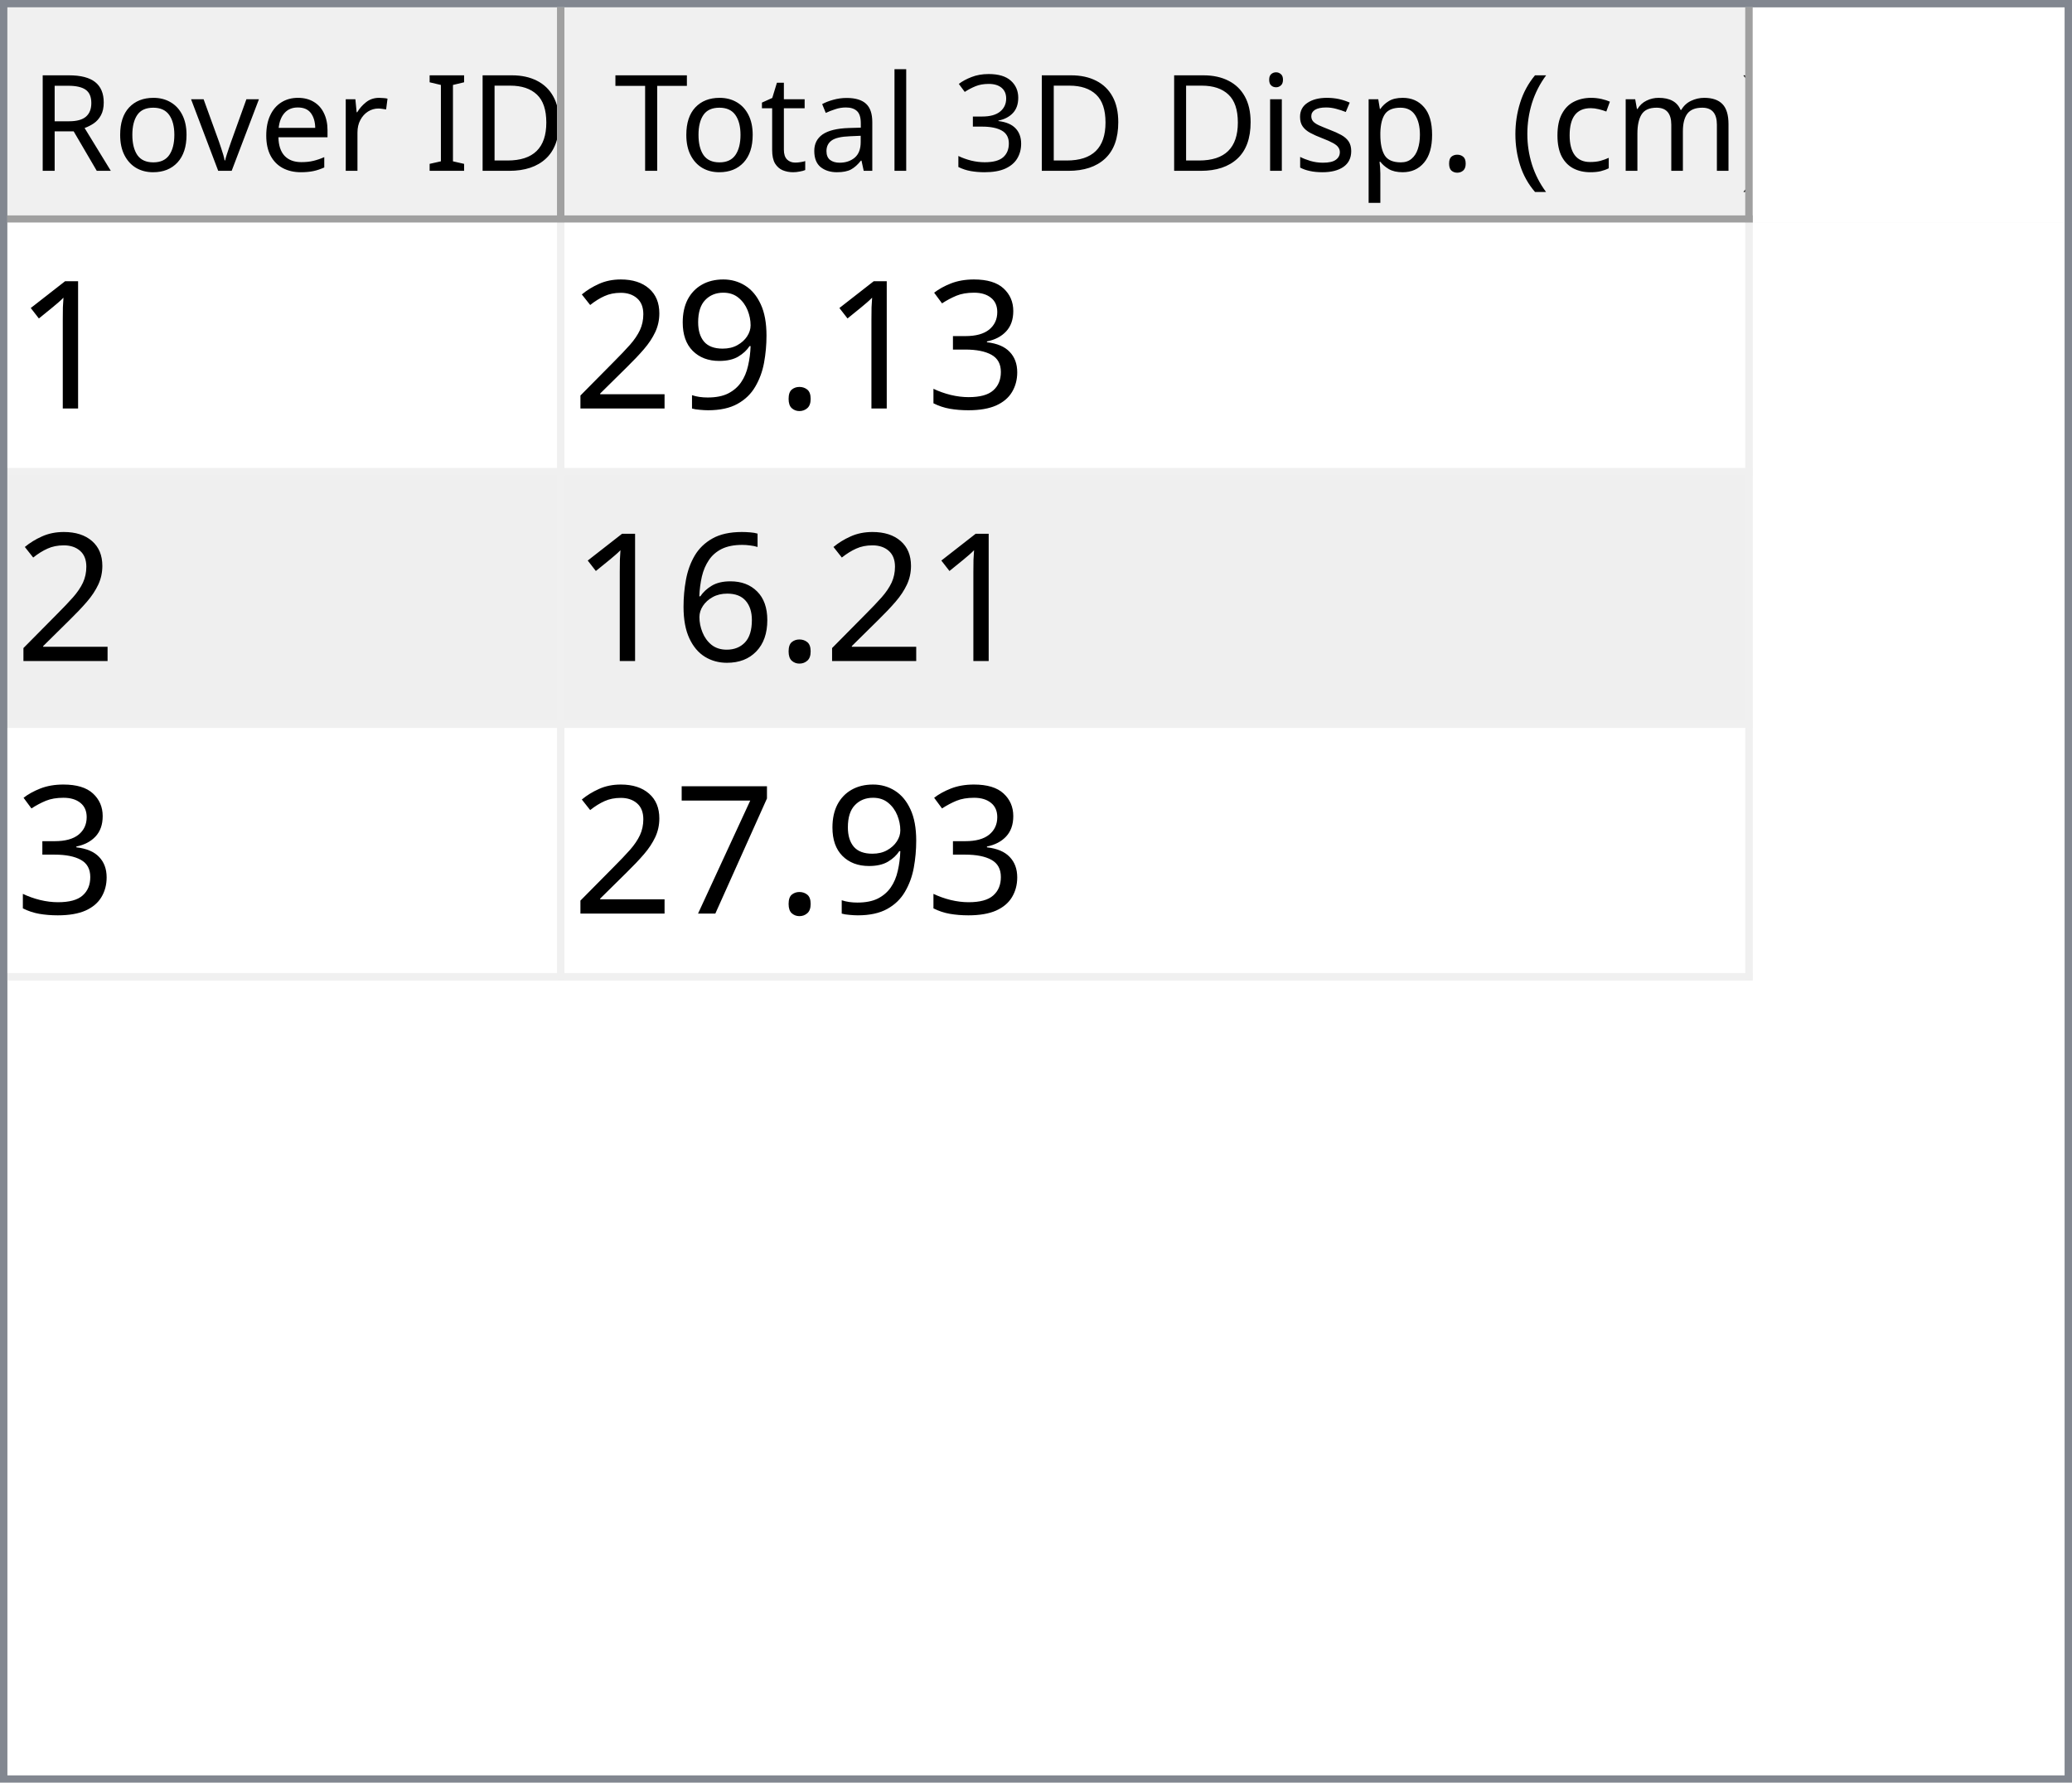
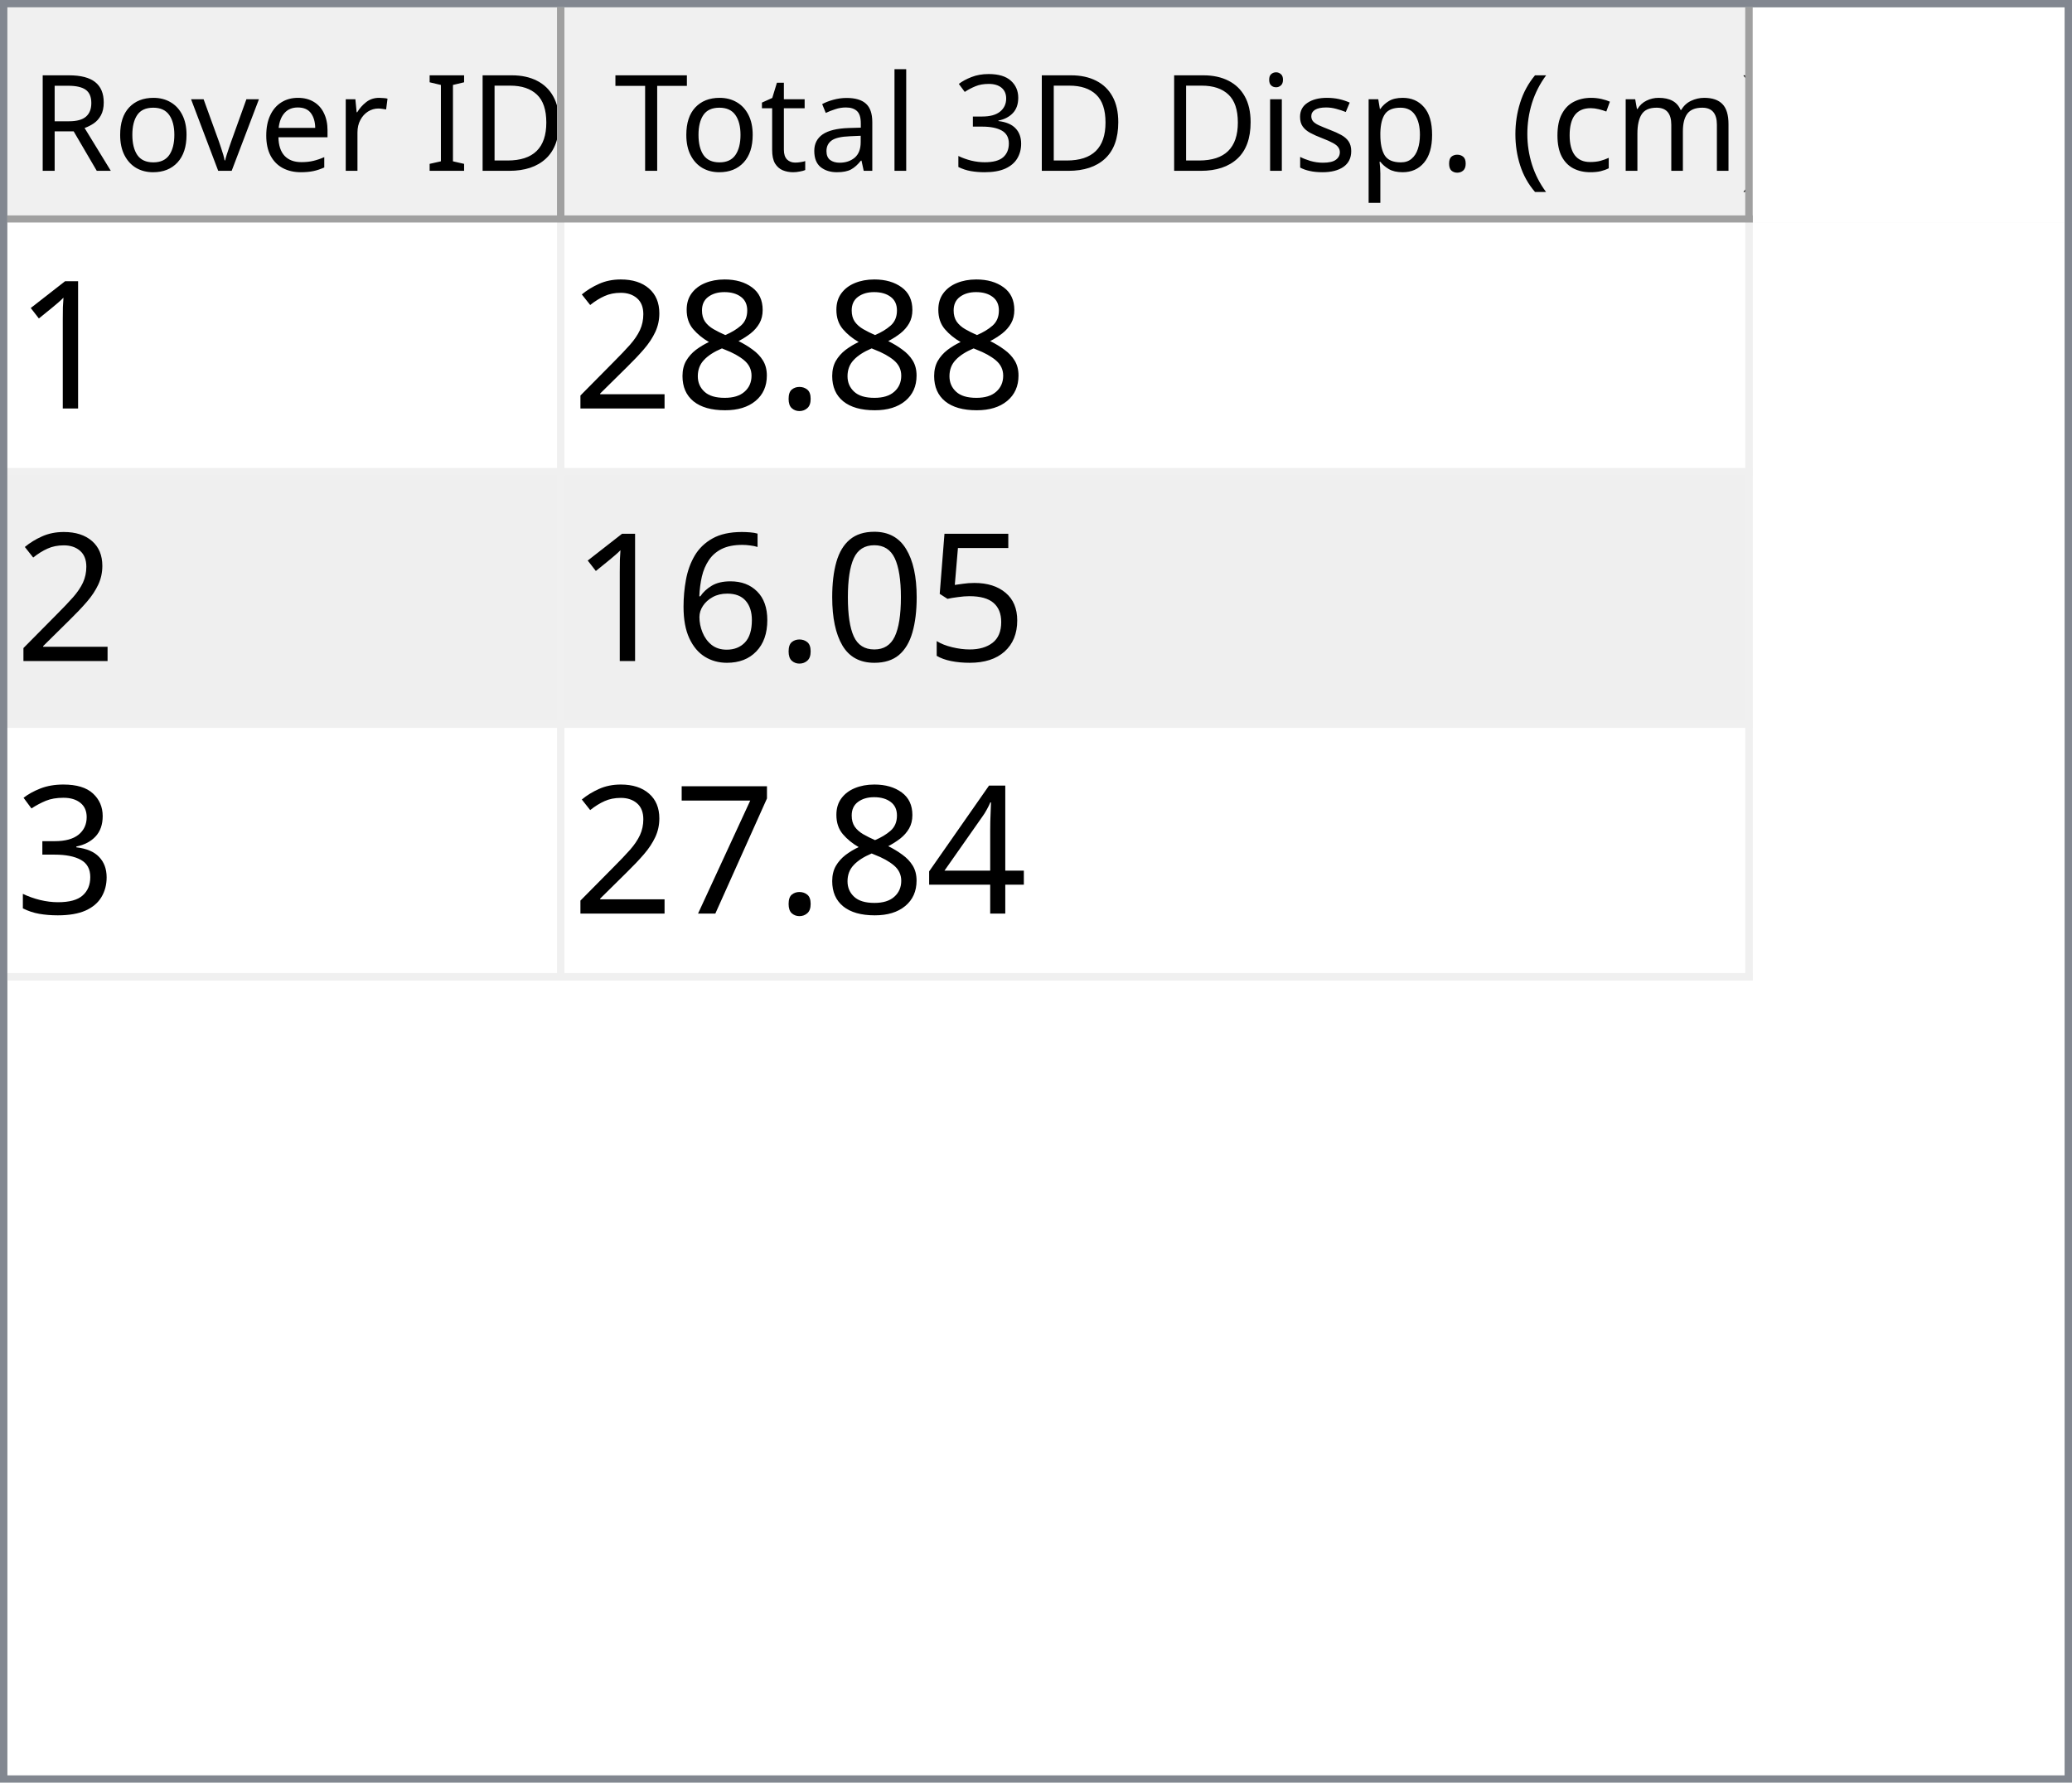
<svg xmlns="http://www.w3.org/2000/svg" style="fill-opacity:1; color-rendering:auto; color-interpolation:auto; text-rendering:auto; stroke:black; stroke-linecap:square; stroke-miterlimit:10; shape-rendering:auto; stroke-opacity:1; fill:black; stroke-dasharray:none; font-weight:normal; stroke-width:1; font-family:'Dialog'; font-style:normal; stroke-linejoin:miter; font-size:12px; stroke-dashoffset:0; image-rendering:auto;" width="279" height="240">
  <defs id="genericDefs" />
  <g>
    <defs id="defs1">
      <clipPath clipPathUnits="userSpaceOnUse" id="clipPath1">
        <path d="M0 0 L279 0 L279 240 L0 240 L0 0 Z" />
      </clipPath>
      <clipPath clipPathUnits="userSpaceOnUse" id="clipPath2">
        <path d="M0 0 L0 240 L279 240 L279 0 Z" />
      </clipPath>
      <clipPath clipPathUnits="userSpaceOnUse" id="clipPath3">
        <path d="M0 0 L0 29 L277 29 L277 0 Z" />
      </clipPath>
      <clipPath clipPathUnits="userSpaceOnUse" id="clipPath4">
        <path d="M0 0 L0 29 L75 29 L75 0 Z" />
      </clipPath>
      <clipPath clipPathUnits="userSpaceOnUse" id="clipPath5">
        <path d="M1 1 L1 28 L74 28 L74 1 Z" />
      </clipPath>
      <clipPath clipPathUnits="userSpaceOnUse" id="clipPath6">
        <path d="M0 0 L0 27 L73 27 L73 0 Z" />
      </clipPath>
      <clipPath clipPathUnits="userSpaceOnUse" id="clipPath7">
        <path d="M-0.5 -0.5 L-0.5 28.5 L74.5 28.5 L74.5 -0.5 Z" />
      </clipPath>
      <clipPath clipPathUnits="userSpaceOnUse" id="clipPath8">
        <path d="M0 0 L0 29 L160 29 L160 0 Z" />
      </clipPath>
      <clipPath clipPathUnits="userSpaceOnUse" id="clipPath9">
        <path d="M1 1 L1 28 L159 28 L159 1 Z" />
      </clipPath>
      <clipPath clipPathUnits="userSpaceOnUse" id="clipPath10">
        <path d="M0 0 L0 27 L158 27 L158 0 Z" />
      </clipPath>
      <clipPath clipPathUnits="userSpaceOnUse" id="clipPath11">
        <path d="M-0.5 -0.5 L-0.5 28.5 L159.5 28.5 L159.5 -0.5 Z" />
      </clipPath>
      <clipPath clipPathUnits="userSpaceOnUse" id="clipPath12">
        <path d="M0 0 L0 209 L277 209 L277 0 Z" />
      </clipPath>
      <clipPath clipPathUnits="userSpaceOnUse" id="clipPath13">
        <path d="M0 0 L0 102 L235 102 L235 0 Z" />
      </clipPath>
      <clipPath clipPathUnits="userSpaceOnUse" id="clipPath14">
        <path d="M-0.5 -0.5 L-0.5 101.5 L234.5 101.5 L234.5 -0.5 Z" />
      </clipPath>
      <clipPath clipPathUnits="userSpaceOnUse" id="clipPath15">
        <path d="M0 0 L0 33 L74 33 L74 0 Z" />
      </clipPath>
      <clipPath clipPathUnits="userSpaceOnUse" id="clipPath16">
        <path d="M0 0 L0 33 L159 33 L159 0 Z" />
      </clipPath>
      <font horiz-adv-x="64.551" id="font1">
        <font-face ascent="107.91" descent="25.098" units-per-em="100" style="font-style:normal; font-family:Segoe UI; font-weight:normal;" />
        <missing-glyph horiz-adv-x="64.551" d="M8.109 0 L8.109 68.266 L56.453 68.266 L56.453 0 L8.109 0 ZM15.328 7.234 L49.219 7.234 L49.219 61.031 L15.328 61.031 L15.328 7.234 Z" />
        <glyph unicode="D" horiz-adv-x="70.117" d="M9.188 0 L9.188 70.016 L28.516 70.016 Q65.531 70.016 65.531 35.891 Q65.531 19.672 55.25 9.836 Q44.969 0 27.734 0 L9.188 0 ZM17.391 62.594 L17.391 7.422 L27.828 7.422 Q41.609 7.422 49.273 14.797 Q56.938 22.172 56.938 35.688 Q56.938 62.594 28.328 62.594 L17.391 62.594 Z" />
        <glyph unicode="I" horiz-adv-x="26.611" d="M17.391 0 L9.188 0 L9.188 70.016 L17.391 70.016 L17.391 0 Z" />
        <glyph unicode=" " horiz-adv-x="27.393" d="" />
        <glyph unicode="r" horiz-adv-x="34.766" d="M34.188 41.891 Q32.078 43.5 28.125 43.5 Q23 43.5 19.555 38.672 Q16.109 33.844 16.109 25.484 L16.109 0 L8.109 0 L8.109 50 L16.109 50 L16.109 39.703 L16.312 39.703 Q18.016 44.969 21.531 47.922 Q25.047 50.875 29.391 50.875 Q32.516 50.875 34.188 50.203 L34.188 41.891 Z" />
        <glyph unicode="e" horiz-adv-x="52.295" d="M48.297 23 L12.984 23 Q13.188 14.656 17.484 10.109 Q21.781 5.562 29.297 5.562 Q37.75 5.562 44.828 11.141 L44.828 3.609 Q38.234 -1.172 27.391 -1.172 Q16.797 -1.172 10.742 5.641 Q4.688 12.453 4.688 24.812 Q4.688 36.469 11.305 43.82 Q17.922 51.172 27.734 51.172 Q37.547 51.172 42.922 44.828 Q48.297 38.484 48.297 27.203 L48.297 23 ZM40.094 29.781 Q40.047 36.719 36.75 40.578 Q33.453 44.438 27.594 44.438 Q21.922 44.438 17.969 40.383 Q14.016 36.328 13.094 29.781 L40.094 29.781 Z" />
        <glyph unicode="v" horiz-adv-x="47.9" d="M47.406 50 L27.484 0 L19.625 0 L0.688 50 L9.469 50 L22.172 13.672 Q23.578 9.672 23.922 6.688 L24.125 6.688 Q24.609 10.453 25.688 13.484 L38.969 50 L47.406 50 Z" />
        <glyph unicode="o" horiz-adv-x="58.594" d="M29 -1.172 Q17.922 -1.172 11.305 5.836 Q4.688 12.844 4.688 24.422 Q4.688 37.016 11.57 44.094 Q18.453 51.172 30.172 51.172 Q41.359 51.172 47.633 44.289 Q53.906 37.406 53.906 25.203 Q53.906 13.234 47.141 6.031 Q40.375 -1.172 29 -1.172 ZM29.594 44.438 Q21.875 44.438 17.383 39.188 Q12.891 33.938 12.891 24.703 Q12.891 15.828 17.43 10.695 Q21.969 5.562 29.594 5.562 Q37.359 5.562 41.531 10.594 Q45.703 15.625 45.703 24.906 Q45.703 34.281 41.531 39.359 Q37.359 44.438 29.594 44.438 Z" />
        <glyph unicode="R" horiz-adv-x="59.814" d="M59.375 0 L49.609 0 L37.891 19.625 Q36.281 22.359 34.766 24.289 Q33.25 26.219 31.664 27.438 Q30.078 28.656 28.25 29.219 Q26.422 29.781 24.125 29.781 L17.391 29.781 L17.391 0 L9.188 0 L9.188 70.016 L30.078 70.016 Q34.672 70.016 38.555 68.867 Q42.438 67.719 45.289 65.375 Q48.141 63.031 49.758 59.547 Q51.375 56.062 51.375 51.375 Q51.375 47.703 50.273 44.656 Q49.172 41.609 47.148 39.211 Q45.125 36.812 42.266 35.133 Q39.406 33.453 35.844 32.516 L35.844 32.328 Q37.594 31.547 38.891 30.547 Q40.188 29.547 41.359 28.18 Q42.531 26.812 43.68 25.078 Q44.828 23.344 46.234 21.047 L59.375 0 ZM17.391 62.594 L17.391 37.203 L28.516 37.203 Q31.594 37.203 34.203 38.133 Q36.812 39.062 38.719 40.797 Q40.625 42.531 41.703 45.047 Q42.781 47.562 42.781 50.688 Q42.781 56.297 39.141 59.445 Q35.5 62.594 28.609 62.594 L17.391 62.594 Z" />
        <glyph unicode=")" horiz-adv-x="30.176" d="M8.297 -15.922 L1.172 -15.922 Q16.406 2.344 16.406 26.812 Q16.406 51.469 1.078 70.016 L8.297 70.016 Q23.531 52.156 23.531 26.703 Q23.531 1.375 8.297 -15.922 Z" />
        <glyph unicode="m" horiz-adv-x="86.133" d="M79.109 0 L71.094 0 L71.094 28.719 Q71.094 37.016 68.531 40.727 Q65.969 44.438 59.906 44.438 Q54.781 44.438 51.195 39.75 Q47.609 35.062 47.609 28.516 L47.609 0 L39.594 0 L39.594 29.688 Q39.594 44.438 28.219 44.438 Q22.953 44.438 19.531 40.016 Q16.109 35.594 16.109 28.516 L16.109 0 L8.109 0 L8.109 50 L16.109 50 L16.109 42.094 L16.312 42.094 Q21.625 51.172 31.844 51.172 Q36.969 51.172 40.773 48.312 Q44.578 45.453 46 40.828 Q51.562 51.172 62.594 51.172 Q79.109 51.172 79.109 30.812 L79.109 0 Z" />
        <glyph unicode="c" horiz-adv-x="46.191" d="M42.188 2.297 Q36.422 -1.172 28.516 -1.172 Q17.828 -1.172 11.258 5.789 Q4.688 12.75 4.688 23.828 Q4.688 36.188 11.766 43.68 Q18.844 51.172 30.672 51.172 Q37.25 51.172 42.281 48.734 L42.281 40.531 Q36.719 44.438 30.375 44.438 Q22.703 44.438 17.797 38.945 Q12.891 33.453 12.891 24.516 Q12.891 15.719 17.508 10.641 Q22.125 5.562 29.891 5.562 Q36.422 5.562 42.188 9.906 L42.188 2.297 Z" />
        <glyph unicode="(" horiz-adv-x="30.176" d="M29.109 -15.922 L21.969 -15.922 Q6.844 1.375 6.844 26.703 Q6.844 52.156 21.969 70.016 L29.203 70.016 Q13.875 51.469 13.875 26.812 Q13.875 2.344 29.109 -15.922 Z" />
        <glyph unicode="." horiz-adv-x="21.68" d="M10.891 -1.078 Q8.641 -1.078 7.055 0.539 Q5.469 2.156 5.469 4.391 Q5.469 6.641 7.055 8.273 Q8.641 9.906 10.891 9.906 Q13.188 9.906 14.797 8.273 Q16.406 6.641 16.406 4.391 Q16.406 2.156 14.797 0.539 Q13.188 -1.078 10.891 -1.078 Z" />
        <glyph unicode="p" horiz-adv-x="58.789" d="M16.312 7.234 L16.109 7.234 L16.109 -23 L8.109 -23 L8.109 50 L16.109 50 L16.109 41.219 L16.312 41.219 Q22.219 51.172 33.594 51.172 Q43.266 51.172 48.688 44.461 Q54.109 37.75 54.109 26.469 Q54.109 13.922 48 6.375 Q41.891 -1.172 31.297 -1.172 Q21.578 -1.172 16.312 7.234 ZM16.109 27.391 L16.109 20.406 Q16.109 14.203 20.141 9.883 Q24.172 5.562 30.375 5.562 Q37.641 5.562 41.773 11.133 Q45.906 16.703 45.906 26.609 Q45.906 34.969 42.047 39.703 Q38.188 44.438 31.594 44.438 Q24.609 44.438 20.359 39.578 Q16.109 34.719 16.109 27.391 Z" />
        <glyph unicode="s" horiz-adv-x="42.432" d="M5.078 1.812 L5.078 10.406 Q11.625 5.562 19.484 5.562 Q30.031 5.562 30.031 12.594 Q30.031 14.594 29.125 15.992 Q28.219 17.391 26.68 18.461 Q25.141 19.531 23.07 20.383 Q21 21.234 18.609 22.172 Q15.281 23.484 12.766 24.828 Q10.25 26.172 8.57 27.859 Q6.891 29.547 6.031 31.695 Q5.172 33.844 5.172 36.719 Q5.172 40.234 6.789 42.945 Q8.406 45.656 11.086 47.484 Q13.766 49.312 17.211 50.242 Q20.656 51.172 24.312 51.172 Q30.812 51.172 35.938 48.922 L35.938 40.828 Q30.422 44.438 23.25 44.438 Q21 44.438 19.195 43.922 Q17.391 43.406 16.094 42.477 Q14.797 41.547 14.086 40.258 Q13.375 38.969 13.375 37.406 Q13.375 35.453 14.086 34.133 Q14.797 32.812 16.164 31.789 Q17.531 30.766 19.484 29.938 Q21.438 29.109 23.922 28.125 Q27.25 26.859 29.883 25.516 Q32.516 24.172 34.375 22.484 Q36.234 20.797 37.234 18.602 Q38.234 16.406 38.234 13.375 Q38.234 9.672 36.602 6.938 Q34.969 4.203 32.234 2.398 Q29.5 0.594 25.93 -0.289 Q22.359 -1.172 18.453 -1.172 Q10.75 -1.172 5.078 1.812 Z" />
        <glyph unicode="i" horiz-adv-x="24.219" d="M12.203 62.703 Q10.062 62.703 8.547 64.164 Q7.031 65.625 7.031 67.875 Q7.031 70.125 8.547 71.609 Q10.062 73.094 12.203 73.094 Q14.406 73.094 15.945 71.609 Q17.484 70.125 17.484 67.875 Q17.484 65.719 15.945 64.211 Q14.406 62.703 12.203 62.703 ZM16.109 0 L8.109 0 L8.109 50 L16.109 50 L16.109 0 Z" />
        <glyph unicode="3" horiz-adv-x="53.906" d="M46.531 19.828 Q46.531 15.094 44.75 11.211 Q42.969 7.328 39.719 4.57 Q36.469 1.812 31.93 0.297 Q27.391 -1.219 21.922 -1.219 Q11.922 -1.219 6 2.594 L6 11.188 Q13.094 5.609 22.219 5.609 Q25.875 5.609 28.828 6.539 Q31.781 7.469 33.906 9.227 Q36.031 10.984 37.18 13.477 Q38.328 15.969 38.328 19.094 Q38.328 32.812 18.797 32.812 L12.984 32.812 L12.984 39.594 L18.5 39.594 Q35.797 39.594 35.797 52.484 Q35.797 64.406 22.609 64.406 Q15.188 64.406 8.688 59.422 L8.688 67.188 Q15.375 71.188 24.609 71.188 Q29 71.188 32.57 69.969 Q36.141 68.75 38.68 66.555 Q41.219 64.359 42.609 61.281 Q44 58.203 44 54.5 Q44 40.672 30.031 36.719 L30.031 36.531 Q33.594 36.141 36.625 34.797 Q39.656 33.453 41.852 31.305 Q44.047 29.156 45.289 26.25 Q46.531 23.344 46.531 19.828 Z" />
        <glyph unicode="l" horiz-adv-x="24.219" d="M16.109 0 L8.109 0 L8.109 74.031 L16.109 74.031 L16.109 0 Z" />
        <glyph unicode="a" horiz-adv-x="50.879" d="M43.891 0 L35.891 0 L35.891 7.812 L35.688 7.812 Q30.469 -1.172 20.312 -1.172 Q12.844 -1.172 8.617 2.781 Q4.391 6.734 4.391 13.281 Q4.391 27.297 20.906 29.594 L35.891 31.688 Q35.891 44.438 25.594 44.438 Q16.547 44.438 9.281 38.281 L9.281 46.484 Q16.656 51.172 26.266 51.172 Q43.891 51.172 43.891 32.516 L43.891 0 ZM35.891 25.297 L23.828 23.641 Q18.266 22.859 15.43 20.875 Q12.594 18.891 12.594 13.875 Q12.594 10.203 15.211 7.883 Q17.828 5.562 22.172 5.562 Q28.125 5.562 32.008 9.742 Q35.891 13.922 35.891 20.312 L35.891 25.297 Z" />
        <glyph unicode="t" horiz-adv-x="33.887" d="M31.297 0.484 Q28.469 -1.078 23.828 -1.078 Q10.688 -1.078 10.688 13.578 L10.688 43.172 L2.094 43.172 L2.094 50 L10.688 50 L10.688 62.203 L18.703 64.797 L18.703 50 L31.297 50 L31.297 43.172 L18.703 43.172 L18.703 14.984 Q18.703 9.969 20.414 7.82 Q22.125 5.672 26.078 5.672 Q29.109 5.672 31.297 7.328 L31.297 0.484 Z" />
        <glyph unicode="T" horiz-adv-x="52.393" d="M50.594 62.594 L30.375 62.594 L30.375 0 L22.172 0 L22.172 62.594 L2 62.594 L2 70.016 L50.594 70.016 L50.594 62.594 Z" />
      </font>
      <font horiz-adv-x="75.0" id="font2">
        <font-face ascent="100.537" descent="21.973" units-per-em="100" style="font-style:normal; font-family:sans-serif; font-weight:normal;" />
        <missing-glyph horiz-adv-x="75.0" d="M12.5 0 L12.5 62.5 L62.5 62.5 L62.5 0 L12.5 0 ZM14.062 1.562 L60.938 1.562 L60.938 60.938 L14.062 60.938 L14.062 1.562 Z" />
        <glyph unicode="1" horiz-adv-x="55.615" d="M37.25 0 L28.469 0 L28.469 56 Q25.297 52.984 20.141 49.953 Q14.984 46.922 10.891 45.406 L10.891 53.906 Q18.266 57.375 23.781 62.305 Q29.297 67.234 31.594 71.875 L37.25 71.875 L37.25 0 Z" />
+         <glyph unicode="." horiz-adv-x="27.783" d="M9.078 0 L9.078 10.016 L19.094 10.016 L19.094 0 L9.078 0 Z" />
+         <glyph unicode="8" horiz-adv-x="55.615" d="M17.672 38.812 Q12.203 40.828 9.57 44.539 Q6.938 48.25 6.938 53.422 Q6.938 61.234 12.555 66.555 Q18.172 71.875 27.484 71.875 Q36.859 71.875 42.578 66.43 Q48.297 60.984 48.297 53.172 Q48.297 48.188 45.68 44.508 Q43.062 40.828 37.75 38.812 Q44.344 36.672 47.781 31.883 Q51.219 27.094 51.219 20.453 Q51.219 11.281 44.727 5.031 Q38.234 -1.219 27.641 -1.219 Q17.047 -1.219 10.547 5.055 Q4.047 11.328 4.047 20.703 Q4.047 27.688 7.594 32.398 Q11.141 37.109 17.672 38.812 ZM15.922 53.719 Q15.922 48.641 19.195 45.414 Q22.469 42.188 27.688 42.188 Q32.766 42.188 36.016 45.383 Q39.266 48.578 39.266 53.219 Q39.266 58.062 35.914 61.359 Q32.562 64.656 27.594 64.656 Q22.562 64.656 19.242 61.43 Q15.922 58.203 15.922 53.719 ZM13.094 20.656 Q13.094 16.891 14.875 13.375 Q16.656 9.859 20.172 7.93 Q23.688 6 27.734 6 Q34.031 6 38.133 10.055 Q42.234 14.109 42.234 20.359 Q42.234 26.703 38.016 30.859 Q33.797 35.016 27.438 35.016 Q21.234 35.016 17.164 30.914 Q13.094 26.812 13.094 20.656 Z" />
+         <glyph unicode="2" horiz-adv-x="55.615" d="M50.344 8.453 L50.344 0 L3.031 0 Q2.938 3.172 4.047 6.109 Q5.859 10.938 9.836 15.625 Q13.812 20.312 21.344 26.469 Q33.016 36.031 37.117 41.625 Q41.219 47.219 41.219 52.203 Q41.219 57.422 37.477 61.008 Q33.734 64.594 27.734 64.594 Q21.391 64.594 17.578 60.789 Q13.766 56.984 13.719 50.25 L4.688 51.172 Q5.609 61.281 11.664 66.578 Q17.719 71.875 27.938 71.875 Q38.234 71.875 44.242 66.164 Q50.25 60.453 50.25 52 Q50.25 47.703 48.492 43.555 Q46.734 39.406 42.656 34.812 Q38.578 30.219 29.109 22.219 Q21.188 15.578 18.945 13.211 Q16.703 10.844 15.234 8.453 L50.344 8.453 Z" />
+         <glyph unicode="5" horiz-adv-x="55.615" d="M4.156 18.75 L13.375 19.531 Q14.406 12.797 18.141 9.398 Q21.875 6 27.156 6 Q33.5 6 37.891 10.789 Q42.281 15.578 42.281 23.484 Q42.281 31 38.062 35.352 Q33.844 39.703 27 39.703 Q22.75 39.703 19.336 37.773 Q15.922 35.844 13.969 32.766 L5.719 33.844 L12.641 70.609 L48.25 70.609 L48.25 62.203 L19.672 62.203 L15.828 42.969 Q22.266 47.469 29.344 47.469 Q38.719 47.469 45.164 40.969 Q51.609 34.469 51.609 24.266 Q51.609 14.547 45.953 7.469 Q39.062 -1.219 27.156 -1.219 Q17.391 -1.219 11.211 4.25 Q5.031 9.719 4.156 18.75 Z" />
+         <glyph unicode="0" horiz-adv-x="55.615" d="M4.156 35.297 Q4.156 48 6.766 55.742 Q9.375 63.484 14.523 67.68 Q19.672 71.875 27.484 71.875 Q33.25 71.875 37.594 69.555 Q41.938 67.234 44.773 62.867 Q47.609 58.5 49.219 52.227 Q50.828 45.953 50.828 35.297 Q50.828 22.703 48.242 14.969 Q45.656 7.234 40.508 3.008 Q35.359 -1.219 27.484 -1.219 Q17.141 -1.219 11.234 6.203 Q4.156 15.141 4.156 35.297 ZM13.188 35.297 Q13.188 17.672 17.312 11.836 Q21.438 6 27.484 6 Q33.547 6 37.672 11.859 Q41.797 17.719 41.797 35.297 Q41.797 52.984 37.672 58.789 Q33.547 64.594 27.391 64.594 Q21.344 64.594 17.719 59.469 Q13.188 52.938 13.188 35.297 Z" />
+         <glyph unicode="6" horiz-adv-x="55.615" d="M49.75 54.047 L41.016 53.375 Q39.844 58.547 37.703 60.891 Q34.125 64.656 28.906 64.656 Q24.703 64.656 21.531 62.312 Q17.391 59.281 14.992 53.469 Q12.594 47.656 12.5 36.922 Q15.672 41.75 20.266 44.094 Q24.859 46.438 29.891 46.438 Q38.672 46.438 44.852 39.969 Q51.031 33.5 51.031 23.25 Q51.031 16.5 48.125 10.719 Q45.219 4.938 40.141 1.859 Q35.062 -1.219 28.609 -1.219 Q17.625 -1.219 10.695 6.859 Q3.766 14.938 3.766 33.5 Q3.766 54.25 11.422 63.672 Q18.109 71.875 29.438 71.875 Q37.891 71.875 43.289 67.141 Q48.688 62.406 49.75 54.047 ZM13.875 23.188 Q13.875 18.656 15.797 14.508 Q17.719 10.359 21.188 8.18 Q24.656 6 28.469 6 Q34.031 6 38.039 10.492 Q42.047 14.984 42.047 22.703 Q42.047 30.125 38.086 34.398 Q34.125 38.672 28.125 38.672 Q22.172 38.672 18.023 34.398 Q13.875 30.125 13.875 23.188 Z" />
        <glyph unicode="3" horiz-adv-x="55.615" d="M4.203 18.891 L12.984 20.062 Q14.5 12.594 18.141 9.297 Q21.781 6 27 6 Q33.203 6 37.477 10.297 Q41.75 14.594 41.75 20.953 Q41.75 27 37.797 30.93 Q33.844 34.859 27.734 34.859 Q25.25 34.859 21.531 33.891 L22.516 41.609 Q23.391 41.5 23.922 41.5 Q29.547 41.5 34.039 44.43 Q38.531 47.359 38.531 53.469 Q38.531 58.297 35.258 61.477 Q31.984 64.656 26.812 64.656 Q21.688 64.656 18.266 61.43 Q14.844 58.203 13.875 51.766 L5.078 53.328 Q6.688 62.156 12.398 67.016 Q18.109 71.875 26.609 71.875 Q32.469 71.875 37.398 69.359 Q42.328 66.844 44.945 62.5 Q47.562 58.156 47.562 53.266 Q47.562 48.641 45.07 44.828 Q42.578 41.016 37.703 38.766 Q44.047 37.312 47.562 32.695 Q51.078 28.078 51.078 21.141 Q51.078 11.766 44.242 5.25 Q37.406 -1.266 26.953 -1.266 Q17.531 -1.266 11.305 4.352 Q5.078 9.969 4.203 18.891 Z" />
-         <glyph unicode="." horiz-adv-x="27.783" d="M9.078 0 L9.078 10.016 L19.094 10.016 L19.094 0 L9.078 0 Z" />
-         <glyph unicode="9" horiz-adv-x="55.615" d="M5.469 16.547 L13.922 17.328 Q14.984 11.375 18.016 8.688 Q21.047 6 25.781 6 Q29.828 6 32.883 7.859 Q35.938 9.719 37.891 12.82 Q39.844 15.922 41.164 21.195 Q42.484 26.469 42.484 31.938 Q42.484 32.516 42.438 33.688 Q39.797 29.5 35.234 26.883 Q30.672 24.266 25.344 24.266 Q16.453 24.266 10.305 30.711 Q4.156 37.156 4.156 47.703 Q4.156 58.594 10.578 65.234 Q17 71.875 26.656 71.875 Q33.641 71.875 39.43 68.117 Q45.219 64.359 48.219 57.398 Q51.219 50.438 51.219 37.25 Q51.219 23.531 48.242 15.406 Q45.266 7.281 39.383 3.031 Q33.5 -1.219 25.594 -1.219 Q17.188 -1.219 11.867 3.445 Q6.547 8.109 5.469 16.547 ZM41.453 48.141 Q41.453 55.719 37.43 60.156 Q33.406 64.594 27.734 64.594 Q21.875 64.594 17.531 59.812 Q13.188 55.031 13.188 47.406 Q13.188 40.578 17.312 36.305 Q21.438 32.031 27.484 32.031 Q33.594 32.031 37.523 36.305 Q41.453 40.578 41.453 48.141 Z" />
-         <glyph unicode="2" horiz-adv-x="55.615" d="M50.344 8.453 L50.344 0 L3.031 0 Q2.938 3.172 4.047 6.109 Q5.859 10.938 9.836 15.625 Q13.812 20.312 21.344 26.469 Q33.016 36.031 37.117 41.625 Q41.219 47.219 41.219 52.203 Q41.219 57.422 37.477 61.008 Q33.734 64.594 27.734 64.594 Q21.391 64.594 17.578 60.789 Q13.766 56.984 13.719 50.25 L4.688 51.172 Q5.609 61.281 11.664 66.578 Q17.719 71.875 27.938 71.875 Q38.234 71.875 44.242 66.164 Q50.25 60.453 50.25 52 Q50.25 47.703 48.492 43.555 Q46.734 39.406 42.656 34.812 Q38.578 30.219 29.109 22.219 Q21.188 15.578 18.945 13.211 Q16.703 10.844 15.234 8.453 L50.344 8.453 Z" />
-         <glyph unicode="6" horiz-adv-x="55.615" d="M49.75 54.047 L41.016 53.375 Q39.844 58.547 37.703 60.891 Q34.125 64.656 28.906 64.656 Q24.703 64.656 21.531 62.312 Q17.391 59.281 14.992 53.469 Q12.594 47.656 12.5 36.922 Q15.672 41.75 20.266 44.094 Q24.859 46.438 29.891 46.438 Q38.672 46.438 44.852 39.969 Q51.031 33.5 51.031 23.25 Q51.031 16.5 48.125 10.719 Q45.219 4.938 40.141 1.859 Q35.062 -1.219 28.609 -1.219 Q17.625 -1.219 10.695 6.859 Q3.766 14.938 3.766 33.5 Q3.766 54.25 11.422 63.672 Q18.109 71.875 29.438 71.875 Q37.891 71.875 43.289 67.141 Q48.688 62.406 49.75 54.047 ZM13.875 23.188 Q13.875 18.656 15.797 14.508 Q17.719 10.359 21.188 8.18 Q24.656 6 28.469 6 Q34.031 6 38.039 10.492 Q42.047 14.984 42.047 22.703 Q42.047 30.125 38.086 34.398 Q34.125 38.672 28.125 38.672 Q22.172 38.672 18.023 34.398 Q13.875 30.125 13.875 23.188 Z" />
+         <glyph unicode="4" horiz-adv-x="55.615" d="M32.328 0 L32.328 17.141 L1.266 17.141 L1.266 25.203 L33.938 71.578 L41.109 71.578 L41.109 25.203 L50.781 25.203 L50.781 17.141 L41.109 17.141 L41.109 0 L32.328 0 ZM32.328 25.203 L32.328 57.469 L9.906 25.203 L32.328 25.203 Z" />
        <glyph unicode="7" horiz-adv-x="55.615" d="M4.734 62.203 L4.734 70.656 L51.078 70.656 L51.078 63.812 Q44.234 56.547 37.523 44.484 Q30.812 32.422 27.156 19.672 Q24.516 10.688 23.781 0 L14.75 0 Q14.891 8.453 18.062 20.414 Q21.234 32.375 27.172 43.484 Q33.109 54.594 39.797 62.203 L4.734 62.203 Z" />
      </font>
    </defs>
    <g style="fill:white; stroke:white;">
      <rect x="0" y="0" width="279" style="clip-path:url(#clipPath1); stroke:none;" height="240" />
    </g>
    <g style="fill:white; text-rendering:optimizeSpeed; color-rendering:optimizeSpeed; image-rendering:optimizeSpeed; shape-rendering:crispEdges; stroke:white; color-interpolation:sRGB;">
      <rect x="0" width="279" height="240" y="0" style="stroke:none;" />
      <path style="stroke:none;" d="M0 240 L279 240 L279 0 L0 0 Z" />
    </g>
    <g style="fill:rgb(240,240,240); font-size:18px; font-family:'Segoe UI'; stroke:rgb(240,240,240);">
      <rect x="0" y="0" width="279" style="clip-path:url(#clipPath2); stroke:none;" height="240" />
    </g>
    <g style="fill:rgb(130,135,144); font-size:18px; font-family:'Segoe UI'; stroke:rgb(130,135,144);">
      <path d="M0 0 L279 0 L279 240 L0 240 L0 0 ZM1 1 L278 1 L278 239 L1 239 L1 1 Z" style="fill-rule:evenodd; clip-path:url(#clipPath2); stroke:none;" />
    </g>
    <g style="fill:white; font-size:18px; font-family:'Segoe UI'; stroke:white;" transform="translate(1,1)">
      <rect x="0" y="0" width="277" style="clip-path:url(#clipPath3); stroke:none;" height="29" />
    </g>
    <g style="fill:rgb(240,240,240); font-size:18px; font-family:'Segoe UI'; stroke:rgb(240,240,240);" transform="translate(1,1)">
      <rect x="0" y="0" width="75" style="clip-path:url(#clipPath4); stroke:none;" height="29" />
    </g>
    <g style="font-family:'Segoe UI'; font-size:18px;" transform="translate(2,2)">
      <text x="2" xml:space="preserve" y="21" style="clip-path:url(#clipPath6); stroke:none;">Rover ID</text>
    </g>
    <g transform="translate(1.5,1.5)" style="fill:rgb(160,160,160); font-size:18px; font-family:'Segoe UI'; stroke:rgb(160,160,160); stroke-linejoin:bevel;">
      <line x1="74" x2="74" y1="0" style="fill:none; clip-path:url(#clipPath7);" y2="28" />
    </g>
    <g transform="matrix(1,0,0,1,1,1) translate(0.5,0.5)" style="fill:rgb(160,160,160); font-size:18px; font-family:'Segoe UI'; stroke:rgb(160,160,160); stroke-linejoin:bevel;">
      <line x1="0" x2="74" y1="28" style="fill:none; clip-path:url(#clipPath7);" y2="28" />
    </g>
    <g style="fill:rgb(240,240,240); font-size:18px; font-family:'Segoe UI'; stroke:rgb(240,240,240);" transform="translate(76,1)">
      <rect x="0" y="0" width="160" style="clip-path:url(#clipPath8); stroke:none;" height="29" />
    </g>
    <g style="font-family:'Segoe UI'; font-size:18px;" transform="translate(77,2)">
      <text x="1" xml:space="preserve" y="21" style="clip-path:url(#clipPath10); stroke:none;"> Total 3D Disp. (cm)</text>
    </g>
    <g transform="translate(76.5,1.5)" style="fill:rgb(160,160,160); font-size:18px; font-family:'Segoe UI'; stroke:rgb(160,160,160); stroke-linejoin:bevel;">
      <line x1="159" x2="159" y1="0" style="fill:none; clip-path:url(#clipPath11);" y2="28" />
    </g>
    <g transform="matrix(1,0,0,1,76,1) translate(0.5,0.5)" style="fill:rgb(160,160,160); font-size:18px; font-family:'Segoe UI'; stroke:rgb(160,160,160); stroke-linejoin:bevel;">
      <line x1="0" x2="159" y1="28" style="fill:none; clip-path:url(#clipPath11);" y2="28" />
    </g>
    <g style="fill:white; font-size:18px; font-family:'Segoe UI'; stroke:white;" transform="translate(1,30)">
      <rect x="0" y="0" width="277" style="clip-path:url(#clipPath12); stroke:none;" height="209" />
    </g>
    <g style="fill:rgb(240,240,240); font-size:24px; font-family:sans-serif; stroke:rgb(240,240,240);" transform="translate(1,30)">
      <rect x="0" y="0" width="235" style="clip-path:url(#clipPath13); stroke:none;" height="102" />
      <line transform="translate(0.5,0.5)" x1="0" x2="234" y1="33" style="clip-path:url(#clipPath14); fill:none; stroke-linejoin:bevel;" y2="33" />
    </g>
    <g transform="matrix(1,0,0,1,1,30) translate(0.5,0.5)" style="fill:rgb(240,240,240); font-size:24px; font-family:sans-serif; stroke:rgb(240,240,240); stroke-linejoin:bevel;">
      <line x1="0" x2="234" y1="67" style="fill:none; clip-path:url(#clipPath14);" y2="67" />
    </g>
    <g transform="matrix(1,0,0,1,1,30) translate(0.5,0.5)" style="fill:rgb(240,240,240); font-size:24px; font-family:sans-serif; stroke:rgb(240,240,240); stroke-linejoin:bevel;">
      <line x1="0" x2="234" y1="101" style="fill:none; clip-path:url(#clipPath14);" y2="101" />
    </g>
    <g transform="matrix(1,0,0,1,1,30) translate(0.5,0.5)" style="fill:rgb(240,240,240); font-size:24px; font-family:sans-serif; stroke:rgb(240,240,240); stroke-linejoin:bevel;">
      <line x1="74" x2="74" y1="0" style="fill:none; clip-path:url(#clipPath14);" y2="101" />
    </g>
    <g transform="matrix(1,0,0,1,1,30) translate(0.5,0.5)" style="fill:rgb(240,240,240); font-size:24px; font-family:sans-serif; stroke:rgb(240,240,240); stroke-linejoin:bevel;">
      <line x1="234" x2="234" y1="0" style="fill:none; clip-path:url(#clipPath14);" y2="101" />
    </g>
    <g style="fill:white; font-size:24px; font-family:sans-serif; stroke:white;" transform="matrix(1,0,0,1,1,30)">
      <rect x="0" y="0" width="74" style="clip-path:url(#clipPath15); stroke:none;" height="33" />
      <text x="1" y="25" style="fill:black; clip-path:url(#clipPath15); stroke:none;" xml:space="preserve">1</text>
    </g>
    <g style="fill:white; font-size:24px; font-family:sans-serif; stroke:white;" transform="matrix(1,0,0,1,1,30) translate(75,0)">
      <rect x="0" y="0" width="159" style="clip-path:url(#clipPath16); stroke:none;" height="33" />
-       <text x="1" y="25" style="fill:black; clip-path:url(#clipPath16); stroke:none;" xml:space="preserve">29.13</text>
+       <text x="1" y="25" style="fill:black; clip-path:url(#clipPath16); stroke:none;" xml:space="preserve">28.88</text>
    </g>
    <g style="fill:rgb(239,239,239); font-size:24px; font-family:sans-serif; stroke:rgb(239,239,239);" transform="matrix(1,0,0,1,1,30) translate(0,34)">
      <rect x="0" y="0" width="74" style="clip-path:url(#clipPath15); stroke:none;" height="33" />
      <text x="1" y="25" style="fill:black; clip-path:url(#clipPath15); stroke:none;" xml:space="preserve">2</text>
    </g>
    <g style="fill:rgb(239,239,239); font-size:24px; font-family:sans-serif; stroke:rgb(239,239,239);" transform="matrix(1,0,0,1,1,30) translate(75,34)">
      <rect x="0" y="0" width="159" style="clip-path:url(#clipPath16); stroke:none;" height="33" />
-       <text x="1" y="25" style="fill:black; clip-path:url(#clipPath16); stroke:none;" xml:space="preserve">16.21</text>
+       <text x="1" y="25" style="fill:black; clip-path:url(#clipPath16); stroke:none;" xml:space="preserve">16.05</text>
    </g>
    <g style="fill:white; font-size:24px; font-family:sans-serif; stroke:white;" transform="matrix(1,0,0,1,1,30) translate(0,68)">
      <rect x="0" y="0" width="74" style="clip-path:url(#clipPath15); stroke:none;" height="33" />
      <text x="1" y="25" style="fill:black; clip-path:url(#clipPath15); stroke:none;" xml:space="preserve">3</text>
    </g>
    <g style="fill:white; font-size:24px; font-family:sans-serif; stroke:white;" transform="matrix(1,0,0,1,1,30) translate(75,68)">
      <rect x="0" y="0" width="159" style="clip-path:url(#clipPath16); stroke:none;" height="33" />
-       <text x="1" y="25" style="fill:black; clip-path:url(#clipPath16); stroke:none;" xml:space="preserve">27.93</text>
+       <text x="1" y="25" style="fill:black; clip-path:url(#clipPath16); stroke:none;" xml:space="preserve">27.84</text>
    </g>
  </g>
</svg>
